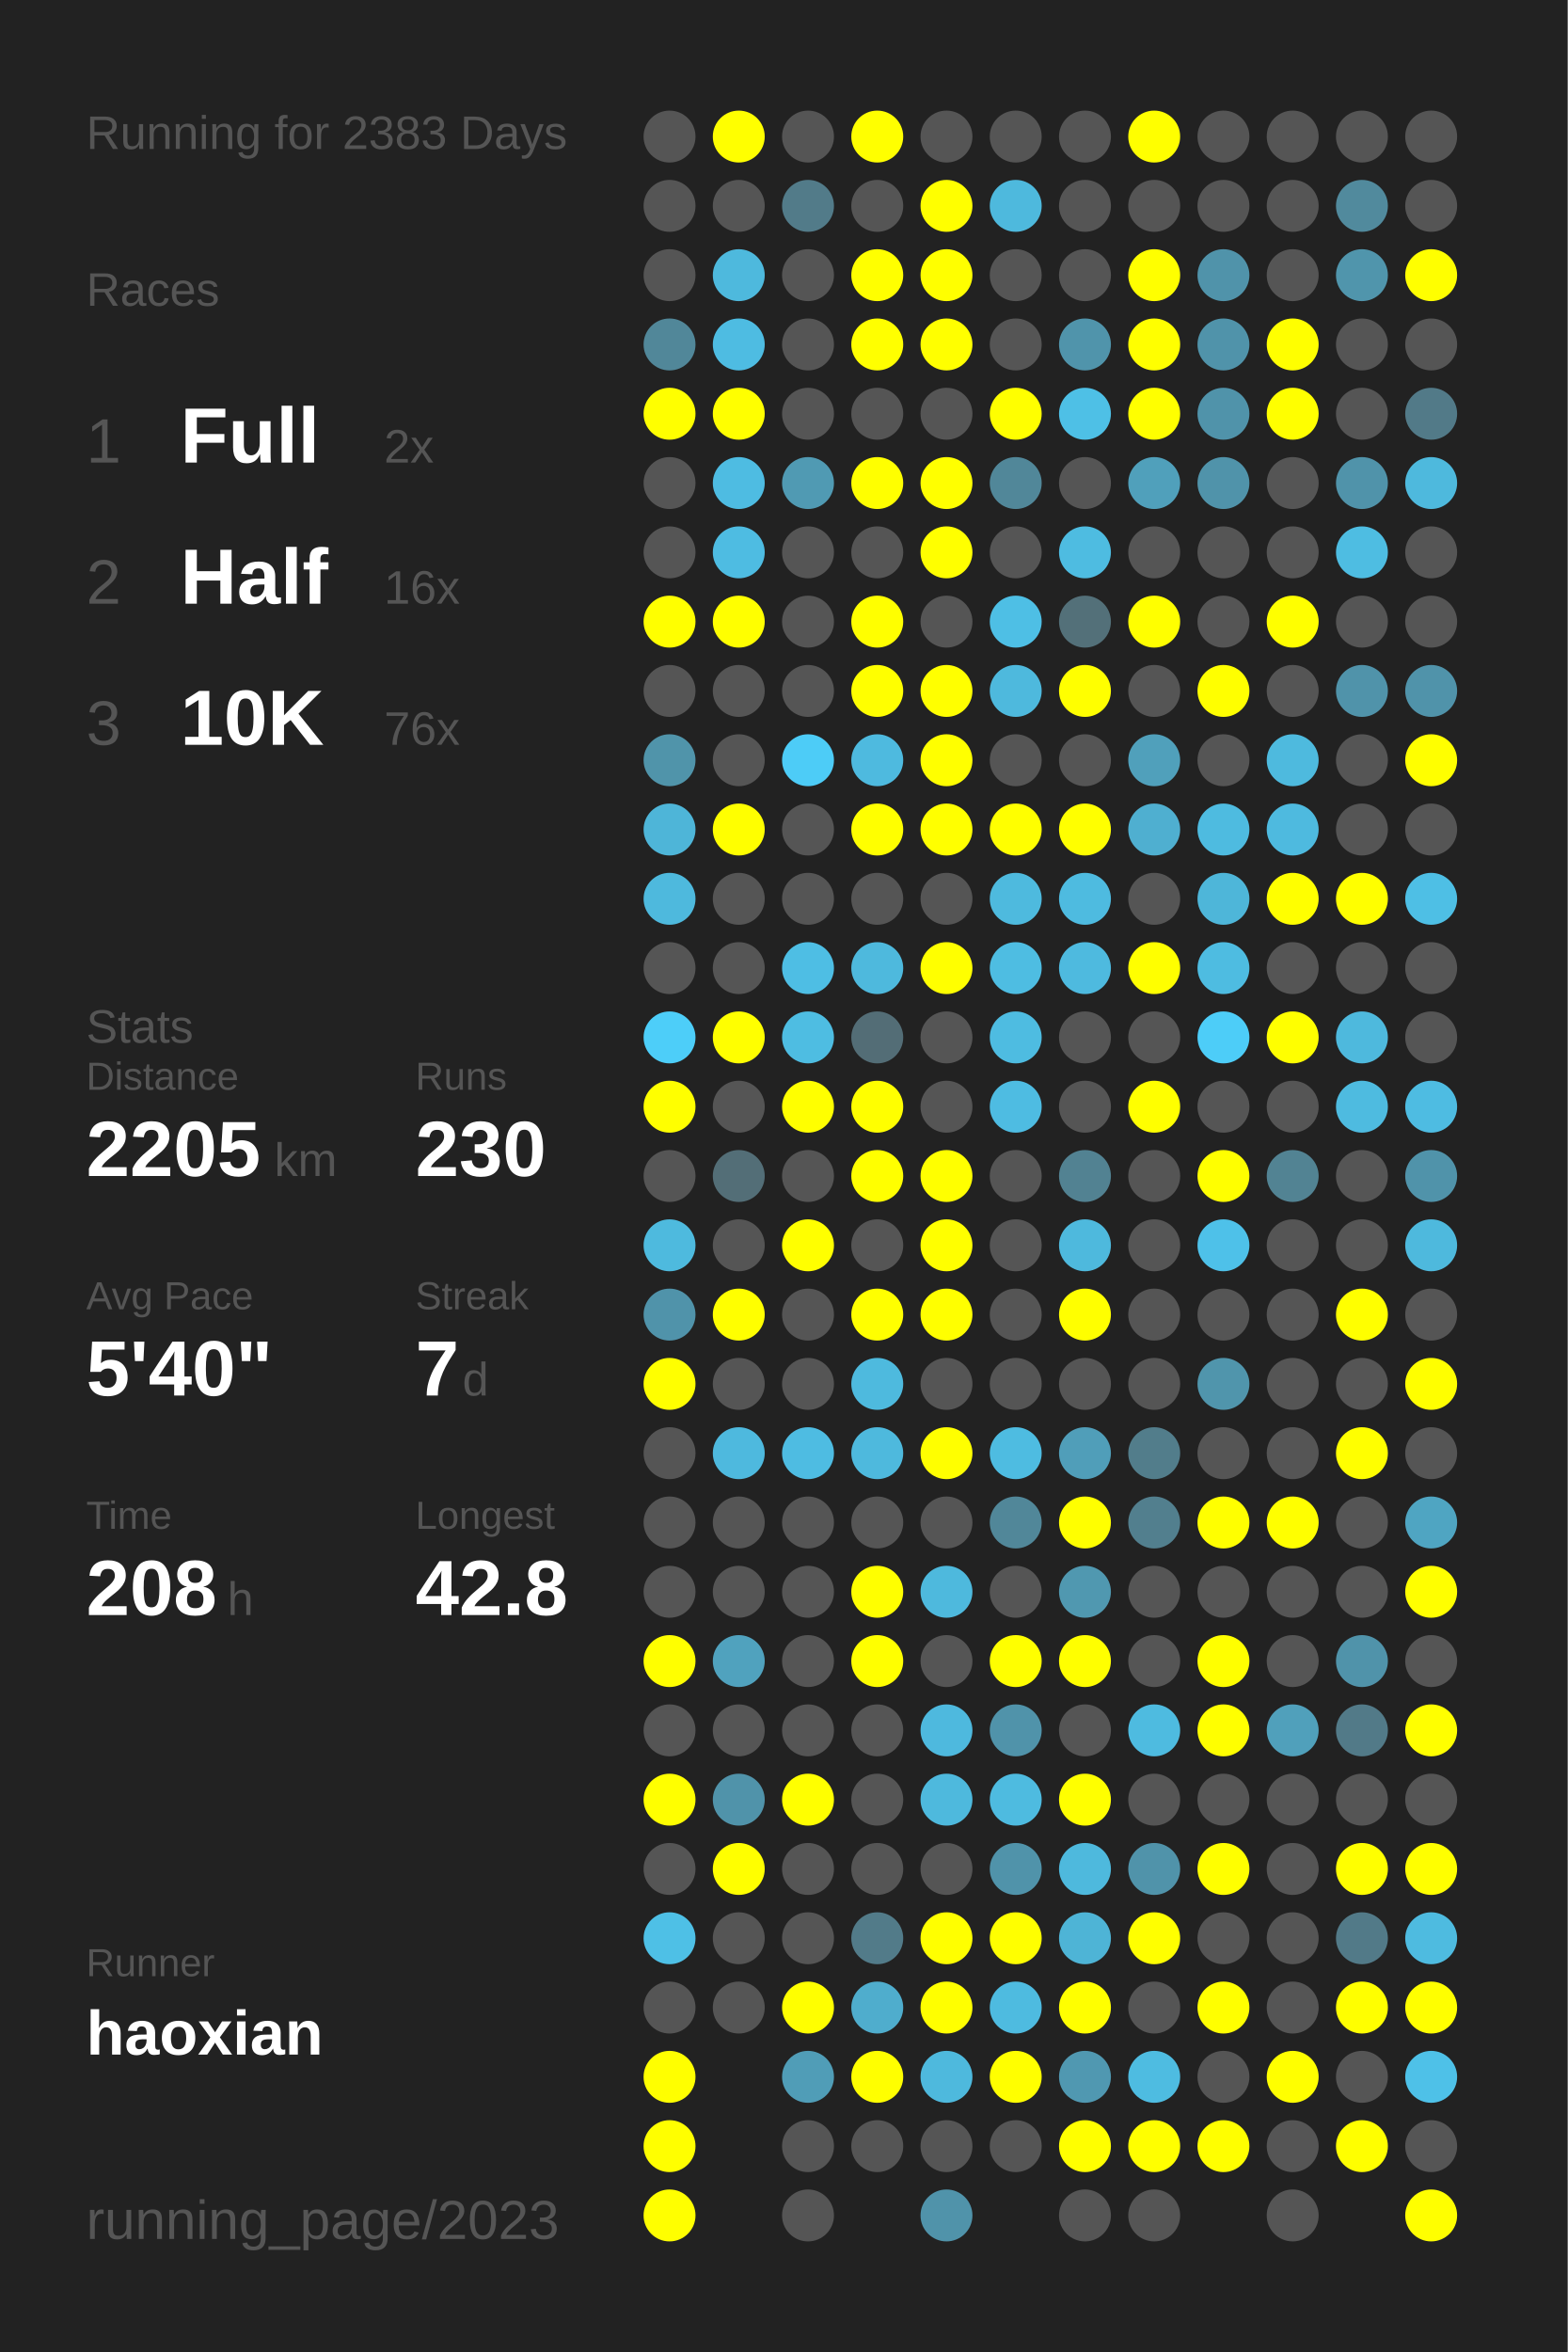
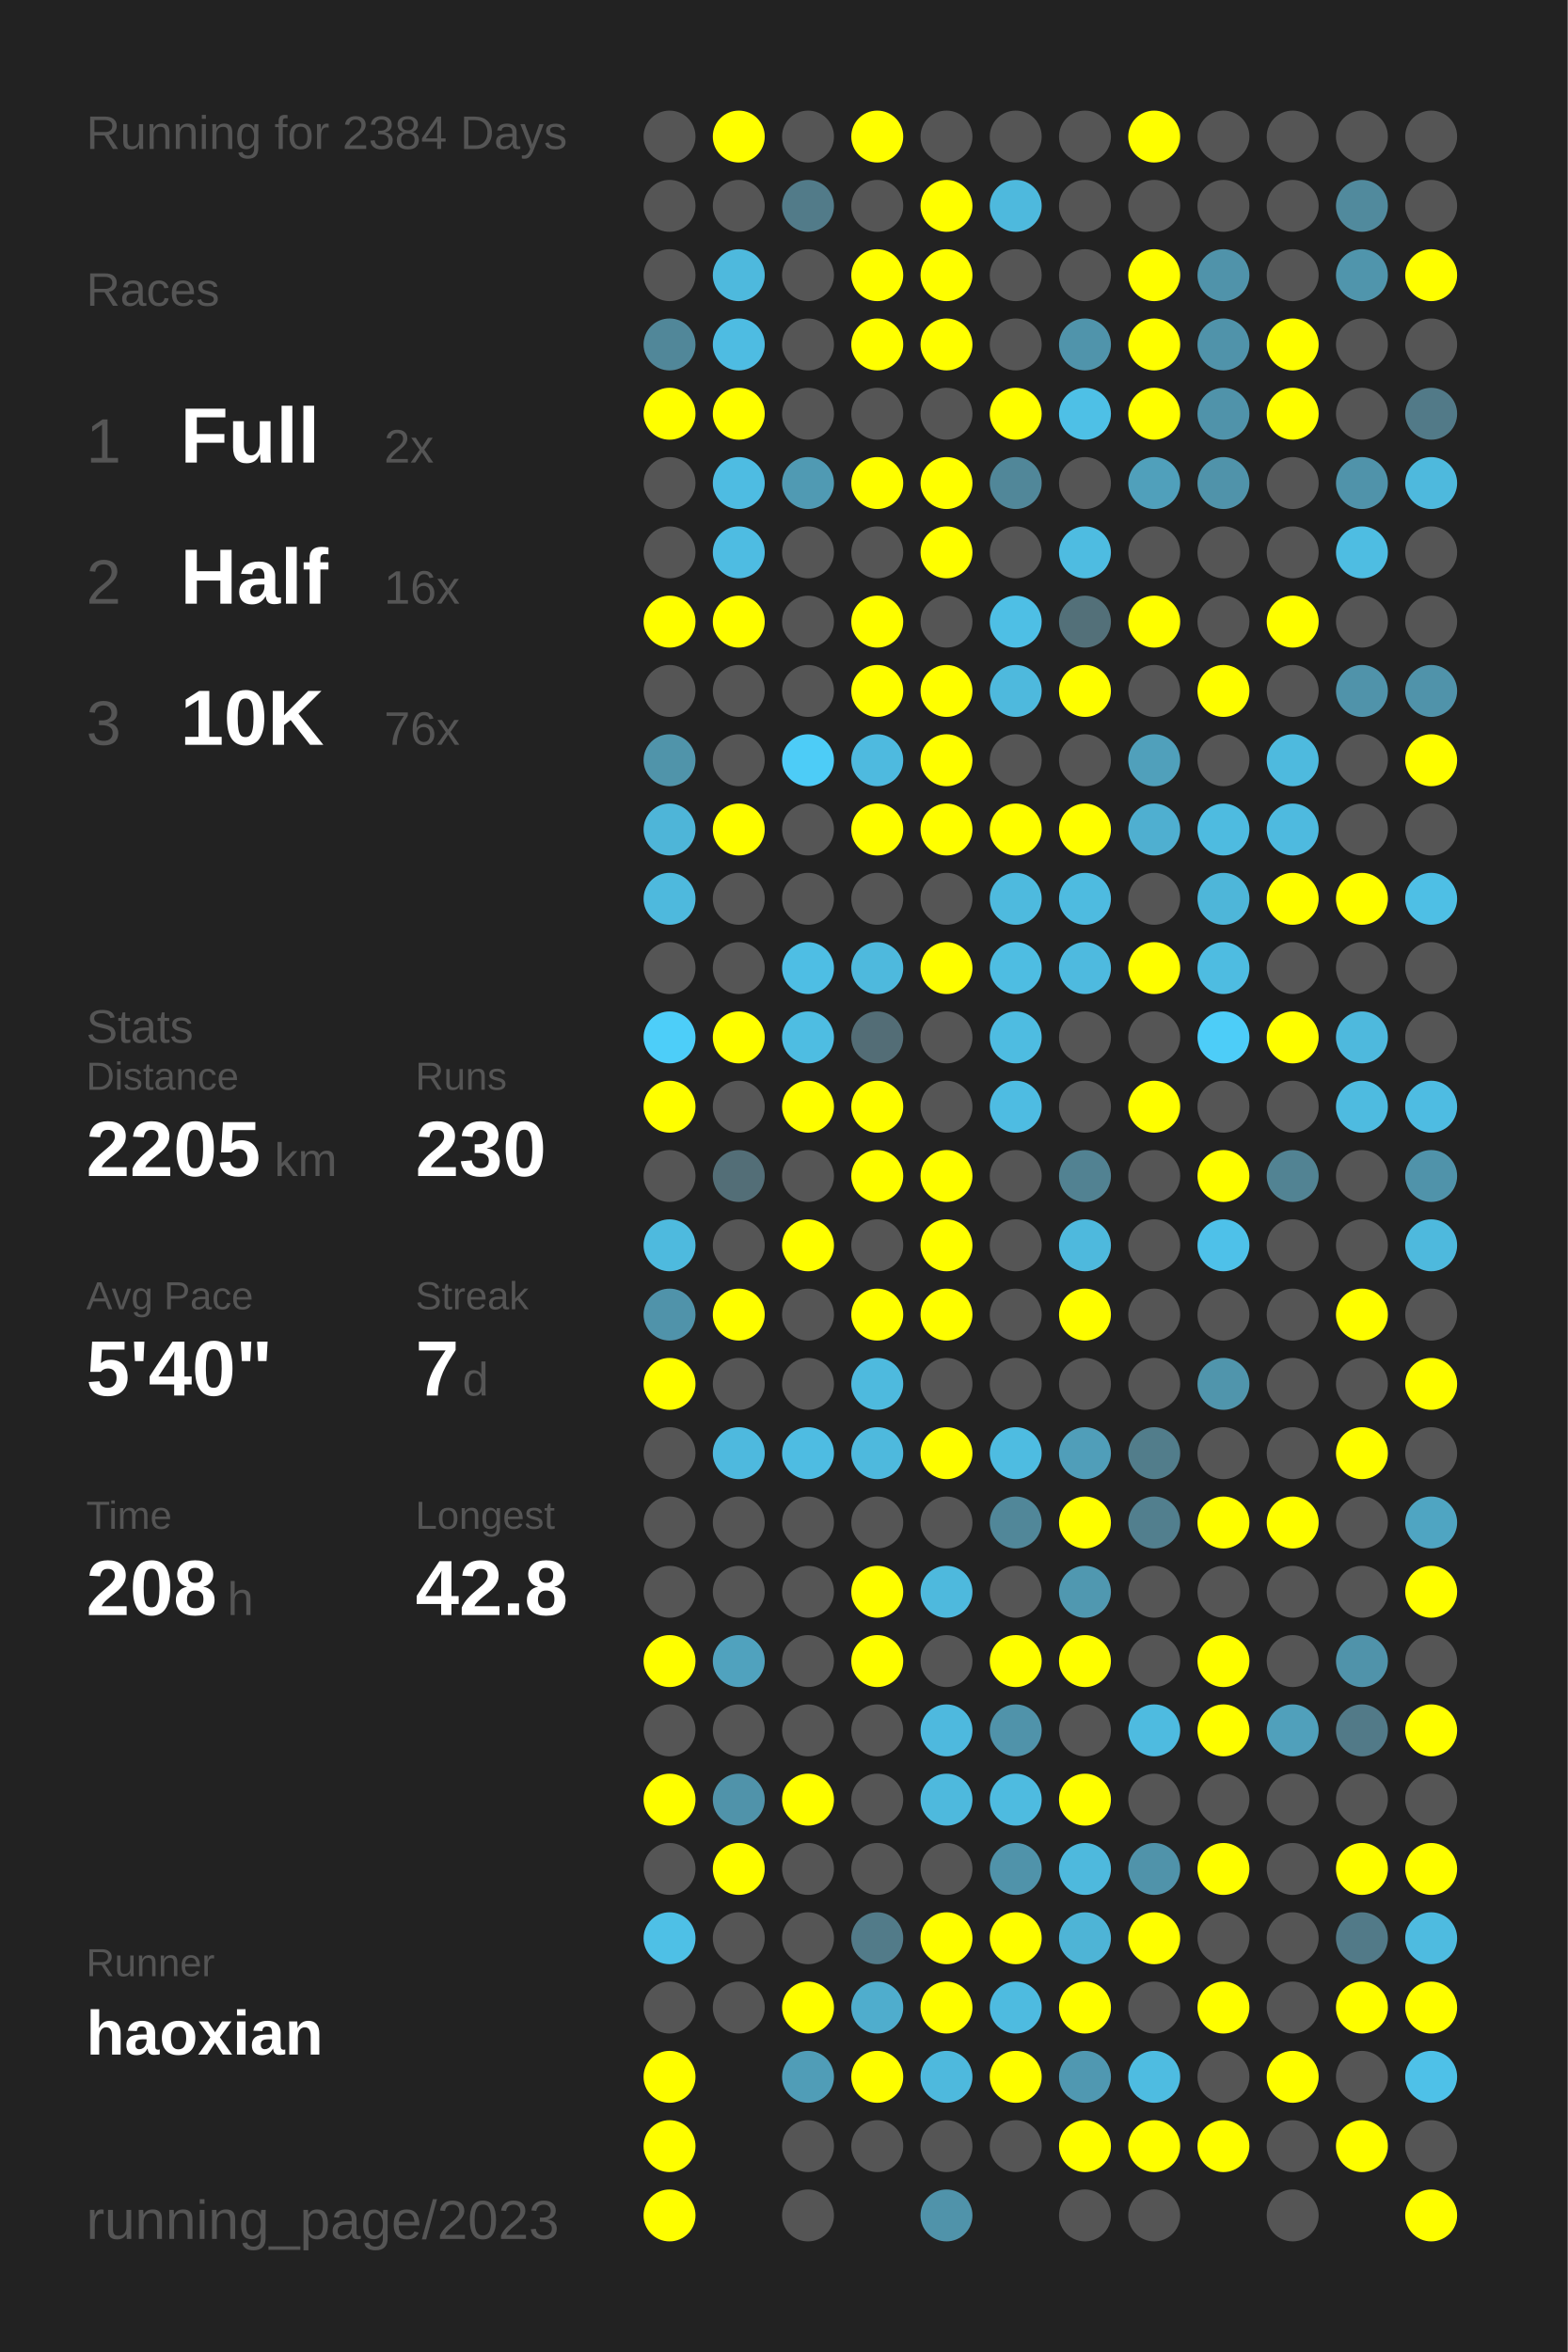
<svg xmlns="http://www.w3.org/2000/svg" baseProfile="full" height="300mm" version="1.1" viewBox="0,0,200,300" width="200mm">
  <defs />
  <rect fill="#222222" height="300" width="200" x="0" y="0" />
-   <text fill="#555555" style="font-size:6px; font-family:Arial;" x="11" y="19">Running for 2383 Days</text>
+   <text fill="#555555" style="font-size:6px; font-family:Arial;" x="11" y="19">Running for 2384 Days</text>
  <text fill="#555555" style="font-size:6px; font-family:Arial;" x="11" y="39">Races</text>
  <text fill="#555555" style="font-size:8px; font-family:Arial;" x="11" y="59">1</text>
  <text fill="#FFFFFF" style="font-size:10px; font-family:Arial; font-weight:bold;" x="23" y="59">Full</text>
  <text fill="#555555" style="font-size:6px; font-family:Arial;" x="49" y="59">2x</text>
  <text fill="#555555" style="font-size:8px; font-family:Arial;" x="11" y="77">2</text>
  <text fill="#FFFFFF" style="font-size:10px; font-family:Arial; font-weight:bold;" x="23" y="77">Half</text>
  <text fill="#555555" style="font-size:6px; font-family:Arial;" x="49" y="77">16x</text>
  <text fill="#555555" style="font-size:8px; font-family:Arial;" x="11" y="95">3</text>
  <text fill="#FFFFFF" style="font-size:10px; font-family:Arial; font-weight:bold;" x="23" y="95">10K</text>
  <text fill="#555555" style="font-size:6px; font-family:Arial;" x="49" y="95">76x</text>
  <text fill="#555555" style="font-size:6px; font-family:Arial;" x="11" y="133">Stats</text>
  <text fill="#555555" style="font-size:5px; font-family:Arial;" x="11" y="139">Distance</text>
  <text fill="#FFFFFF" style="font-size:10px; font-family:Arial; font-weight:bold;" x="11" y="150">2205</text>
  <text fill="#555555" style="font-size:6px; font-family:Arial;" x="35" y="150">km</text>
  <text fill="#555555" style="font-size:5px; font-family:Arial;" x="53" y="139">Runs</text>
  <text fill="#FFFFFF" style="font-size:10px; font-family:Arial; font-weight:bold;" x="53" y="150">230</text>
  <text fill="#555555" style="font-size:5px; font-family:Arial;" x="11" y="167">Avg Pace</text>
  <text fill="#FFFFFF" style="font-size:10px; font-family:Arial; font-weight:bold;" x="11" y="178">5'40"</text>
  <text fill="#555555" style="font-size:5px; font-family:Arial;" x="53" y="167">Streak</text>
  <text fill="#FFFFFF" style="font-size:10px; font-family:Arial; font-weight:bold;" x="53" y="178">7</text>
  <text fill="#555555" style="font-size:6px; font-family:Arial;" x="59" y="178">d</text>
  <text fill="#555555" style="font-size:5px; font-family:Arial;" x="11" y="195">Time</text>
  <text fill="#FFFFFF" style="font-size:10px; font-family:Arial; font-weight:bold;" x="11" y="206">208</text>
  <text fill="#555555" style="font-size:6px; font-family:Arial;" x="29" y="206">h</text>
  <text fill="#555555" style="font-size:5px; font-family:Arial;" x="53" y="195">Longest</text>
  <text fill="#FFFFFF" style="font-size:10px; font-family:Arial; font-weight:bold;" x="53" y="206">42.8</text>
  <text fill="#555555" style="font-size:5px; font-family:Arial;" x="11" y="252.065">Runner</text>
  <text fill="#FFFFFF" style="font-size:8px; font-family:Arial; font-weight:bold;" x="11" y="262.065">haoxian</text>
  <text fill="#555555" style="font-size:7px; font-family:Arial;" x="11" y="285.581">running_page/2023</text>
  <circle cx="85.417" cy="17.419" fill="#555555" r="3.312" />
  <circle cx="85.417" cy="26.258" fill="#555555" r="3.312" />
  <circle cx="85.417" cy="35.097" fill="#555555" r="3.312" />
  <circle cx="85.417" cy="43.935" fill="#518799" r="3.312" />
  <circle cx="85.417" cy="52.774" fill="#FFFF00" r="3.312" />
  <circle cx="85.417" cy="61.613" fill="#555555" r="3.312" />
  <circle cx="85.417" cy="70.452" fill="#555555" r="3.312" />
  <circle cx="85.417" cy="79.29" fill="#FFFF00" r="3.312" />
  <circle cx="85.417" cy="88.129" fill="#555555" r="3.312" />
  <circle cx="85.417" cy="96.968" fill="#5094aa" r="3.312" />
  <circle cx="85.417" cy="105.806" fill="#4eb5d8" r="3.312" />
  <circle cx="85.417" cy="114.645" fill="#4eb9dd" r="3.312" />
  <circle cx="85.417" cy="123.484" fill="#555555" r="3.312" />
  <circle cx="85.417" cy="132.323" fill="#4dcef9" r="3.312" />
  <circle cx="85.417" cy="141.161" fill="#FFFF00" r="3.312" />
  <circle cx="85.417" cy="150" fill="#555555" r="3.312" />
  <circle cx="85.417" cy="158.839" fill="#4ebade" r="3.312" />
  <circle cx="85.417" cy="167.677" fill="#5093aa" r="3.312" />
  <circle cx="85.417" cy="176.516" fill="#FFFF00" r="3.312" />
  <circle cx="85.417" cy="185.355" fill="#555555" r="3.312" />
  <circle cx="85.417" cy="194.194" fill="#555555" r="3.312" />
  <circle cx="85.417" cy="203.032" fill="#555555" r="3.312" />
  <circle cx="85.417" cy="211.871" fill="#FFFF00" r="3.312" />
  <circle cx="85.417" cy="220.71" fill="#555555" r="3.312" />
  <circle cx="85.417" cy="229.548" fill="#FFFF00" r="3.312" />
  <circle cx="85.417" cy="238.387" fill="#555555" r="3.312" />
  <circle cx="85.417" cy="247.226" fill="#4ec0e6" r="3.312" />
  <circle cx="85.417" cy="256.065" fill="#555555" r="3.312" />
  <circle cx="85.417" cy="264.903" fill="#FFFF00" r="3.312" />
  <circle cx="85.417" cy="273.742" fill="#FFFF00" r="3.312" />
  <circle cx="85.417" cy="282.581" fill="#FFFF00" r="3.312" />
  <circle cx="94.25" cy="17.419" fill="#FFFF00" r="3.312" />
  <circle cx="94.25" cy="26.258" fill="#555555" r="3.312" />
  <circle cx="94.25" cy="35.097" fill="#4eb9dd" r="3.312" />
  <circle cx="94.25" cy="43.935" fill="#4ebce2" r="3.312" />
  <circle cx="94.25" cy="52.774" fill="#FFFF00" r="3.312" />
  <circle cx="94.25" cy="61.613" fill="#4ebce2" r="3.312" />
  <circle cx="94.25" cy="70.452" fill="#4ebce2" r="3.312" />
  <circle cx="94.25" cy="79.29" fill="#FFFF00" r="3.312" />
  <circle cx="94.25" cy="88.129" fill="#555555" r="3.312" />
  <circle cx="94.25" cy="96.968" fill="#555555" r="3.312" />
  <circle cx="94.25" cy="105.806" fill="#FFFF00" r="3.312" />
  <circle cx="94.25" cy="114.645" fill="#555555" r="3.312" />
  <circle cx="94.25" cy="123.484" fill="#555555" r="3.312" />
  <circle cx="94.25" cy="132.323" fill="#FFFF00" r="3.312" />
  <circle cx="94.25" cy="141.161" fill="#555555" r="3.312" />
  <circle cx="94.25" cy="150" fill="#536e77" r="3.312" />
  <circle cx="94.25" cy="158.839" fill="#555555" r="3.312" />
  <circle cx="94.25" cy="167.677" fill="#FFFF00" r="3.312" />
  <circle cx="94.25" cy="176.516" fill="#555555" r="3.312" />
  <circle cx="94.25" cy="185.355" fill="#4eb9de" r="3.312" />
  <circle cx="94.25" cy="194.194" fill="#555555" r="3.312" />
  <circle cx="94.25" cy="203.032" fill="#555555" r="3.312" />
  <circle cx="94.25" cy="211.871" fill="#50a2be" r="3.312" />
  <circle cx="94.25" cy="220.71" fill="#555555" r="3.312" />
  <circle cx="94.25" cy="229.548" fill="#5093aa" r="3.312" />
  <circle cx="94.25" cy="238.387" fill="#FFFF00" r="3.312" />
  <circle cx="94.25" cy="247.226" fill="#555555" r="3.312" />
  <circle cx="94.25" cy="256.065" fill="#555555" r="3.312" />
  <circle cx="103.083" cy="17.419" fill="#555555" r="3.312" />
  <circle cx="103.083" cy="26.258" fill="#527b89" r="3.312" />
  <circle cx="103.083" cy="35.097" fill="#555555" r="3.312" />
  <circle cx="103.083" cy="43.935" fill="#555555" r="3.312" />
  <circle cx="103.083" cy="52.774" fill="#555555" r="3.312" />
  <circle cx="103.083" cy="61.613" fill="#509ab3" r="3.312" />
  <circle cx="103.083" cy="70.452" fill="#555555" r="3.312" />
  <circle cx="103.083" cy="79.29" fill="#555555" r="3.312" />
  <circle cx="103.083" cy="88.129" fill="#555555" r="3.312" />
  <circle cx="103.083" cy="96.968" fill="#4dccf7" r="3.312" />
  <circle cx="103.083" cy="105.806" fill="#555555" r="3.312" />
  <circle cx="103.083" cy="114.645" fill="#555555" r="3.312" />
  <circle cx="103.083" cy="123.484" fill="#4ebee4" r="3.312" />
  <circle cx="103.083" cy="132.323" fill="#4ebde2" r="3.312" />
  <circle cx="103.083" cy="141.161" fill="#FFFF00" r="3.312" />
  <circle cx="103.083" cy="150" fill="#555555" r="3.312" />
  <circle cx="103.083" cy="158.839" fill="#FFFF00" r="3.312" />
  <circle cx="103.083" cy="167.677" fill="#555555" r="3.312" />
  <circle cx="103.083" cy="176.516" fill="#555555" r="3.312" />
  <circle cx="103.083" cy="185.355" fill="#4ebce2" r="3.312" />
  <circle cx="103.083" cy="194.194" fill="#555555" r="3.312" />
  <circle cx="103.083" cy="203.032" fill="#555555" r="3.312" />
  <circle cx="103.083" cy="211.871" fill="#555555" r="3.312" />
  <circle cx="103.083" cy="220.71" fill="#555555" r="3.312" />
  <circle cx="103.083" cy="229.548" fill="#FFFF00" r="3.312" />
  <circle cx="103.083" cy="238.387" fill="#555555" r="3.312" />
  <circle cx="103.083" cy="247.226" fill="#555555" r="3.312" />
  <circle cx="103.083" cy="256.065" fill="#FFFF00" r="3.312" />
  <circle cx="103.083" cy="264.903" fill="#509db7" r="3.312" />
  <circle cx="103.083" cy="273.742" fill="#555555" r="3.312" />
  <circle cx="103.083" cy="282.581" fill="#555555" r="3.312" />
  <circle cx="111.917" cy="17.419" fill="#FFFF00" r="3.312" />
  <circle cx="111.917" cy="26.258" fill="#555555" r="3.312" />
  <circle cx="111.917" cy="35.097" fill="#FFFF00" r="3.312" />
  <circle cx="111.917" cy="43.935" fill="#FFFF00" r="3.312" />
  <circle cx="111.917" cy="52.774" fill="#555555" r="3.312" />
  <circle cx="111.917" cy="61.613" fill="#FFFF00" r="3.312" />
  <circle cx="111.917" cy="70.452" fill="#555555" r="3.312" />
  <circle cx="111.917" cy="79.29" fill="#FFFF00" r="3.312" />
  <circle cx="111.917" cy="88.129" fill="#FFFF00" r="3.312" />
  <circle cx="111.917" cy="96.968" fill="#4ebadf" r="3.312" />
  <circle cx="111.917" cy="105.806" fill="#FFFF00" r="3.312" />
  <circle cx="111.917" cy="114.645" fill="#555555" r="3.312" />
  <circle cx="111.917" cy="123.484" fill="#4eb9dd" r="3.312" />
  <circle cx="111.917" cy="132.323" fill="#536d76" r="3.312" />
  <circle cx="111.917" cy="141.161" fill="#FFFF00" r="3.312" />
  <circle cx="111.917" cy="150" fill="#FFFF00" r="3.312" />
  <circle cx="111.917" cy="158.839" fill="#555555" r="3.312" />
  <circle cx="111.917" cy="167.677" fill="#FFFF00" r="3.312" />
  <circle cx="111.917" cy="176.516" fill="#4ebade" r="3.312" />
  <circle cx="111.917" cy="185.355" fill="#4eb9dd" r="3.312" />
  <circle cx="111.917" cy="194.194" fill="#555555" r="3.312" />
  <circle cx="111.917" cy="203.032" fill="#FFFF00" r="3.312" />
  <circle cx="111.917" cy="211.871" fill="#FFFF00" r="3.312" />
  <circle cx="111.917" cy="220.71" fill="#555555" r="3.312" />
  <circle cx="111.917" cy="229.548" fill="#555555" r="3.312" />
  <circle cx="111.917" cy="238.387" fill="#555555" r="3.312" />
  <circle cx="111.917" cy="247.226" fill="#527b89" r="3.312" />
  <circle cx="111.917" cy="256.065" fill="#4fadcd" r="3.312" />
  <circle cx="111.917" cy="264.903" fill="#FFFF00" r="3.312" />
  <circle cx="111.917" cy="273.742" fill="#555555" r="3.312" />
  <circle cx="120.75" cy="17.419" fill="#555555" r="3.312" />
  <circle cx="120.75" cy="26.258" fill="#FFFF00" r="3.312" />
  <circle cx="120.75" cy="35.097" fill="#FFFF00" r="3.312" />
  <circle cx="120.75" cy="43.935" fill="#FFFF00" r="3.312" />
  <circle cx="120.75" cy="52.774" fill="#555555" r="3.312" />
  <circle cx="120.75" cy="61.613" fill="#FFFF00" r="3.312" />
  <circle cx="120.75" cy="70.452" fill="#FFFF00" r="3.312" />
  <circle cx="120.75" cy="79.29" fill="#555555" r="3.312" />
  <circle cx="120.75" cy="88.129" fill="#FFFF00" r="3.312" />
  <circle cx="120.75" cy="96.968" fill="#FFFF00" r="3.312" />
  <circle cx="120.75" cy="105.806" fill="#FFFF00" r="3.312" />
  <circle cx="120.75" cy="114.645" fill="#555555" r="3.312" />
  <circle cx="120.75" cy="123.484" fill="#FFFF00" r="3.312" />
  <circle cx="120.75" cy="132.323" fill="#555555" r="3.312" />
  <circle cx="120.75" cy="141.161" fill="#555555" r="3.312" />
  <circle cx="120.75" cy="150" fill="#FFFF00" r="3.312" />
  <circle cx="120.75" cy="158.839" fill="#FFFF00" r="3.312" />
  <circle cx="120.75" cy="167.677" fill="#FFFF00" r="3.312" />
  <circle cx="120.75" cy="176.516" fill="#555555" r="3.312" />
  <circle cx="120.75" cy="185.355" fill="#FFFF00" r="3.312" />
  <circle cx="120.75" cy="194.194" fill="#555555" r="3.312" />
  <circle cx="120.75" cy="203.032" fill="#4eb9dd" r="3.312" />
  <circle cx="120.75" cy="211.871" fill="#555555" r="3.312" />
  <circle cx="120.75" cy="220.71" fill="#4eb9de" r="3.312" />
  <circle cx="120.75" cy="229.548" fill="#4eb9dd" r="3.312" />
  <circle cx="120.75" cy="238.387" fill="#555555" r="3.312" />
  <circle cx="120.75" cy="247.226" fill="#FFFF00" r="3.312" />
  <circle cx="120.75" cy="256.065" fill="#FFFF00" r="3.312" />
  <circle cx="120.75" cy="264.903" fill="#4eb9dd" r="3.312" />
  <circle cx="120.75" cy="273.742" fill="#555555" r="3.312" />
  <circle cx="120.75" cy="282.581" fill="#5093aa" r="3.312" />
  <circle cx="129.583" cy="17.419" fill="#555555" r="3.312" />
  <circle cx="129.583" cy="26.258" fill="#4eb9dd" r="3.312" />
  <circle cx="129.583" cy="35.097" fill="#555555" r="3.312" />
  <circle cx="129.583" cy="43.935" fill="#555555" r="3.312" />
  <circle cx="129.583" cy="52.774" fill="#FFFF00" r="3.312" />
  <circle cx="129.583" cy="61.613" fill="#518799" r="3.312" />
  <circle cx="129.583" cy="70.452" fill="#555555" r="3.312" />
  <circle cx="129.583" cy="79.29" fill="#4ebfe5" r="3.312" />
  <circle cx="129.583" cy="88.129" fill="#4eb9dd" r="3.312" />
  <circle cx="129.583" cy="96.968" fill="#555555" r="3.312" />
  <circle cx="129.583" cy="105.806" fill="#FFFF00" r="3.312" />
  <circle cx="129.583" cy="114.645" fill="#4ebade" r="3.312" />
  <circle cx="129.583" cy="123.484" fill="#4ebde2" r="3.312" />
  <circle cx="129.583" cy="132.323" fill="#4ebce1" r="3.312" />
  <circle cx="129.583" cy="141.161" fill="#4ebce2" r="3.312" />
  <circle cx="129.583" cy="150" fill="#555555" r="3.312" />
  <circle cx="129.583" cy="158.839" fill="#555555" r="3.312" />
  <circle cx="129.583" cy="167.677" fill="#555555" r="3.312" />
  <circle cx="129.583" cy="176.516" fill="#555555" r="3.312" />
  <circle cx="129.583" cy="185.355" fill="#4ebce1" r="3.312" />
  <circle cx="129.583" cy="194.194" fill="#518799" r="3.312" />
  <circle cx="129.583" cy="203.032" fill="#555555" r="3.312" />
  <circle cx="129.583" cy="211.871" fill="#FFFF00" r="3.312" />
  <circle cx="129.583" cy="220.71" fill="#5093aa" r="3.312" />
  <circle cx="129.583" cy="229.548" fill="#4ebbe0" r="3.312" />
  <circle cx="129.583" cy="238.387" fill="#5093aa" r="3.312" />
  <circle cx="129.583" cy="247.226" fill="#FFFF00" r="3.312" />
  <circle cx="129.583" cy="256.065" fill="#4ebbe0" r="3.312" />
  <circle cx="129.583" cy="264.903" fill="#FFFF00" r="3.312" />
  <circle cx="129.583" cy="273.742" fill="#555555" r="3.312" />
  <circle cx="138.417" cy="17.419" fill="#555555" r="3.312" />
  <circle cx="138.417" cy="26.258" fill="#555555" r="3.312" />
  <circle cx="138.417" cy="35.097" fill="#555555" r="3.312" />
  <circle cx="138.417" cy="43.935" fill="#5094ab" r="3.312" />
  <circle cx="138.417" cy="52.774" fill="#4ec0e6" r="3.312" />
  <circle cx="138.417" cy="61.613" fill="#555555" r="3.312" />
  <circle cx="138.417" cy="70.452" fill="#4ebce1" r="3.312" />
  <circle cx="138.417" cy="79.29" fill="#537079" r="3.312" />
  <circle cx="138.417" cy="88.129" fill="#FFFF00" r="3.312" />
  <circle cx="138.417" cy="96.968" fill="#555555" r="3.312" />
  <circle cx="138.417" cy="105.806" fill="#FFFF00" r="3.312" />
  <circle cx="138.417" cy="114.645" fill="#4ebbe0" r="3.312" />
  <circle cx="138.417" cy="123.484" fill="#4ebadf" r="3.312" />
  <circle cx="138.417" cy="132.323" fill="#555555" r="3.312" />
  <circle cx="138.417" cy="141.161" fill="#555555" r="3.312" />
  <circle cx="138.417" cy="150" fill="#528292" r="3.312" />
  <circle cx="138.417" cy="158.839" fill="#4eb9dd" r="3.312" />
  <circle cx="138.417" cy="167.677" fill="#FFFF00" r="3.312" />
  <circle cx="138.417" cy="176.516" fill="#555555" r="3.312" />
  <circle cx="138.417" cy="185.355" fill="#509eb9" r="3.312" />
  <circle cx="138.417" cy="194.194" fill="#FFFF00" r="3.312" />
  <circle cx="138.417" cy="203.032" fill="#5098b0" r="3.312" />
  <circle cx="138.417" cy="211.871" fill="#FFFF00" r="3.312" />
  <circle cx="138.417" cy="220.71" fill="#555555" r="3.312" />
  <circle cx="138.417" cy="229.548" fill="#FFFF00" r="3.312" />
  <circle cx="138.417" cy="238.387" fill="#4eb9dd" r="3.312" />
  <circle cx="138.417" cy="247.226" fill="#4eb4d6" r="3.312" />
  <circle cx="138.417" cy="256.065" fill="#FFFF00" r="3.312" />
  <circle cx="138.417" cy="264.903" fill="#5098b1" r="3.312" />
  <circle cx="138.417" cy="273.742" fill="#FFFF00" r="3.312" />
  <circle cx="138.417" cy="282.581" fill="#555555" r="3.312" />
  <circle cx="147.25" cy="17.419" fill="#FFFF00" r="3.312" />
  <circle cx="147.25" cy="26.258" fill="#555555" r="3.312" />
  <circle cx="147.25" cy="35.097" fill="#FFFF00" r="3.312" />
  <circle cx="147.25" cy="43.935" fill="#FFFF00" r="3.312" />
  <circle cx="147.25" cy="52.774" fill="#FFFF00" r="3.312" />
  <circle cx="147.25" cy="61.613" fill="#50a0bb" r="3.312" />
  <circle cx="147.25" cy="70.452" fill="#555555" r="3.312" />
  <circle cx="147.25" cy="79.29" fill="#FFFF00" r="3.312" />
  <circle cx="147.25" cy="88.129" fill="#555555" r="3.312" />
  <circle cx="147.25" cy="96.968" fill="#50a0bb" r="3.312" />
  <circle cx="147.25" cy="105.806" fill="#4fafd0" r="3.312" />
  <circle cx="147.25" cy="114.645" fill="#555555" r="3.312" />
  <circle cx="147.25" cy="123.484" fill="#FFFF00" r="3.312" />
  <circle cx="147.25" cy="132.323" fill="#555555" r="3.312" />
  <circle cx="147.25" cy="141.161" fill="#FFFF00" r="3.312" />
  <circle cx="147.25" cy="150" fill="#555555" r="3.312" />
  <circle cx="147.25" cy="158.839" fill="#555555" r="3.312" />
  <circle cx="147.25" cy="167.677" fill="#555555" r="3.312" />
  <circle cx="147.25" cy="176.516" fill="#555555" r="3.312" />
  <circle cx="147.25" cy="185.355" fill="#527d8b" r="3.312" />
  <circle cx="147.25" cy="194.194" fill="#527f8e" r="3.312" />
  <circle cx="147.25" cy="203.032" fill="#555555" r="3.312" />
  <circle cx="147.25" cy="211.871" fill="#555555" r="3.312" />
  <circle cx="147.25" cy="220.71" fill="#4ebbe0" r="3.312" />
  <circle cx="147.25" cy="229.548" fill="#555555" r="3.312" />
  <circle cx="147.25" cy="238.387" fill="#5093aa" r="3.312" />
  <circle cx="147.25" cy="247.226" fill="#FFFF00" r="3.312" />
  <circle cx="147.25" cy="256.065" fill="#555555" r="3.312" />
  <circle cx="147.25" cy="264.903" fill="#4ebce1" r="3.312" />
  <circle cx="147.25" cy="273.742" fill="#FFFF00" r="3.312" />
  <circle cx="147.25" cy="282.581" fill="#555555" r="3.312" />
  <circle cx="156.083" cy="17.419" fill="#555555" r="3.312" />
  <circle cx="156.083" cy="26.258" fill="#555555" r="3.312" />
  <circle cx="156.083" cy="35.097" fill="#5093aa" r="3.312" />
  <circle cx="156.083" cy="43.935" fill="#5093aa" r="3.312" />
  <circle cx="156.083" cy="52.774" fill="#5093aa" r="3.312" />
  <circle cx="156.083" cy="61.613" fill="#5093aa" r="3.312" />
  <circle cx="156.083" cy="70.452" fill="#555555" r="3.312" />
  <circle cx="156.083" cy="79.29" fill="#555555" r="3.312" />
  <circle cx="156.083" cy="88.129" fill="#FFFF00" r="3.312" />
  <circle cx="156.083" cy="96.968" fill="#555555" r="3.312" />
  <circle cx="156.083" cy="105.806" fill="#4ebbe0" r="3.312" />
  <circle cx="156.083" cy="114.645" fill="#4eb6d9" r="3.312" />
  <circle cx="156.083" cy="123.484" fill="#4ebce1" r="3.312" />
  <circle cx="156.083" cy="132.323" fill="#4dcdf8" r="3.312" />
  <circle cx="156.083" cy="141.161" fill="#555555" r="3.312" />
  <circle cx="156.083" cy="150" fill="#FFFF00" r="3.312" />
  <circle cx="156.083" cy="158.839" fill="#4ec1e9" r="3.312" />
  <circle cx="156.083" cy="167.677" fill="#555555" r="3.312" />
  <circle cx="156.083" cy="176.516" fill="#5095ac" r="3.312" />
  <circle cx="156.083" cy="185.355" fill="#555555" r="3.312" />
  <circle cx="156.083" cy="194.194" fill="#FFFF00" r="3.312" />
  <circle cx="156.083" cy="203.032" fill="#555555" r="3.312" />
  <circle cx="156.083" cy="211.871" fill="#FFFF00" r="3.312" />
  <circle cx="156.083" cy="220.71" fill="#FFFF00" r="3.312" />
  <circle cx="156.083" cy="229.548" fill="#555555" r="3.312" />
  <circle cx="156.083" cy="238.387" fill="#FFFF00" r="3.312" />
  <circle cx="156.083" cy="247.226" fill="#555555" r="3.312" />
  <circle cx="156.083" cy="256.065" fill="#FFFF00" r="3.312" />
  <circle cx="156.083" cy="264.903" fill="#555555" r="3.312" />
  <circle cx="156.083" cy="273.742" fill="#FFFF00" r="3.312" />
  <circle cx="164.917" cy="17.419" fill="#555555" r="3.312" />
  <circle cx="164.917" cy="26.258" fill="#555555" r="3.312" />
  <circle cx="164.917" cy="35.097" fill="#555555" r="3.312" />
  <circle cx="164.917" cy="43.935" fill="#FFFF00" r="3.312" />
  <circle cx="164.917" cy="52.774" fill="#FFFF00" r="3.312" />
  <circle cx="164.917" cy="61.613" fill="#555555" r="3.312" />
  <circle cx="164.917" cy="70.452" fill="#555555" r="3.312" />
  <circle cx="164.917" cy="79.29" fill="#FFFF00" r="3.312" />
  <circle cx="164.917" cy="88.129" fill="#555555" r="3.312" />
  <circle cx="164.917" cy="96.968" fill="#4ebade" r="3.312" />
  <circle cx="164.917" cy="105.806" fill="#4ebadf" r="3.312" />
  <circle cx="164.917" cy="114.645" fill="#FFFF00" r="3.312" />
  <circle cx="164.917" cy="123.484" fill="#555555" r="3.312" />
  <circle cx="164.917" cy="132.323" fill="#FFFF00" r="3.312" />
  <circle cx="164.917" cy="141.161" fill="#555555" r="3.312" />
  <circle cx="164.917" cy="150" fill="#528393" r="3.312" />
  <circle cx="164.917" cy="158.839" fill="#555555" r="3.312" />
  <circle cx="164.917" cy="167.677" fill="#555555" r="3.312" />
  <circle cx="164.917" cy="176.516" fill="#555555" r="3.312" />
  <circle cx="164.917" cy="185.355" fill="#555555" r="3.312" />
  <circle cx="164.917" cy="194.194" fill="#FFFF00" r="3.312" />
  <circle cx="164.917" cy="203.032" fill="#555555" r="3.312" />
  <circle cx="164.917" cy="211.871" fill="#555555" r="3.312" />
  <circle cx="164.917" cy="220.71" fill="#50a0bb" r="3.312" />
  <circle cx="164.917" cy="229.548" fill="#555555" r="3.312" />
  <circle cx="164.917" cy="238.387" fill="#555555" r="3.312" />
  <circle cx="164.917" cy="247.226" fill="#555555" r="3.312" />
  <circle cx="164.917" cy="256.065" fill="#555555" r="3.312" />
  <circle cx="164.917" cy="264.903" fill="#FFFF00" r="3.312" />
  <circle cx="164.917" cy="273.742" fill="#555555" r="3.312" />
  <circle cx="164.917" cy="282.581" fill="#555555" r="3.312" />
  <circle cx="173.75" cy="17.419" fill="#555555" r="3.312" />
  <circle cx="173.75" cy="26.258" fill="#518a9d" r="3.312" />
  <circle cx="173.75" cy="35.097" fill="#5095ac" r="3.312" />
  <circle cx="173.75" cy="43.935" fill="#555555" r="3.312" />
  <circle cx="173.75" cy="52.774" fill="#555555" r="3.312" />
  <circle cx="173.75" cy="61.613" fill="#5093aa" r="3.312" />
  <circle cx="173.75" cy="70.452" fill="#4ebde2" r="3.312" />
  <circle cx="173.75" cy="79.29" fill="#555555" r="3.312" />
  <circle cx="173.75" cy="88.129" fill="#5093aa" r="3.312" />
  <circle cx="173.75" cy="96.968" fill="#555555" r="3.312" />
  <circle cx="173.75" cy="105.806" fill="#555555" r="3.312" />
  <circle cx="173.75" cy="114.645" fill="#FFFF00" r="3.312" />
  <circle cx="173.75" cy="123.484" fill="#555555" r="3.312" />
  <circle cx="173.75" cy="132.323" fill="#4eb9dd" r="3.312" />
  <circle cx="173.75" cy="141.161" fill="#4ebbe0" r="3.312" />
  <circle cx="173.75" cy="150" fill="#555555" r="3.312" />
  <circle cx="173.75" cy="158.839" fill="#555555" r="3.312" />
  <circle cx="173.75" cy="167.677" fill="#FFFF00" r="3.312" />
  <circle cx="173.75" cy="176.516" fill="#555555" r="3.312" />
  <circle cx="173.75" cy="185.355" fill="#FFFF00" r="3.312" />
  <circle cx="173.75" cy="194.194" fill="#555555" r="3.312" />
  <circle cx="173.75" cy="203.032" fill="#555555" r="3.312" />
  <circle cx="173.75" cy="211.871" fill="#5093aa" r="3.312" />
  <circle cx="173.75" cy="220.71" fill="#527a88" r="3.312" />
  <circle cx="173.75" cy="229.548" fill="#555555" r="3.312" />
  <circle cx="173.75" cy="238.387" fill="#FFFF00" r="3.312" />
  <circle cx="173.75" cy="247.226" fill="#527a88" r="3.312" />
  <circle cx="173.75" cy="256.065" fill="#FFFF00" r="3.312" />
  <circle cx="173.75" cy="264.903" fill="#555555" r="3.312" />
  <circle cx="173.75" cy="273.742" fill="#FFFF00" r="3.312" />
  <circle cx="182.583" cy="17.419" fill="#555555" r="3.312" />
  <circle cx="182.583" cy="26.258" fill="#555555" r="3.312" />
  <circle cx="182.583" cy="35.097" fill="#FFFF00" r="3.312" />
  <circle cx="182.583" cy="43.935" fill="#555555" r="3.312" />
  <circle cx="182.583" cy="52.774" fill="#527a88" r="3.312" />
  <circle cx="182.583" cy="61.613" fill="#4eb9dd" r="3.312" />
  <circle cx="182.583" cy="70.452" fill="#555555" r="3.312" />
  <circle cx="182.583" cy="79.29" fill="#555555" r="3.312" />
  <circle cx="182.583" cy="88.129" fill="#5093aa" r="3.312" />
  <circle cx="182.583" cy="96.968" fill="#FFFF00" r="3.312" />
  <circle cx="182.583" cy="105.806" fill="#555555" r="3.312" />
  <circle cx="182.583" cy="114.645" fill="#4ebfe5" r="3.312" />
  <circle cx="182.583" cy="123.484" fill="#555555" r="3.312" />
  <circle cx="182.583" cy="132.323" fill="#555555" r="3.312" />
  <circle cx="182.583" cy="141.161" fill="#4ebce2" r="3.312" />
  <circle cx="182.583" cy="150" fill="#5093aa" r="3.312" />
  <circle cx="182.583" cy="158.839" fill="#4eb9dd" r="3.312" />
  <circle cx="182.583" cy="167.677" fill="#555555" r="3.312" />
  <circle cx="182.583" cy="176.516" fill="#FFFF00" r="3.312" />
  <circle cx="182.583" cy="185.355" fill="#555555" r="3.312" />
  <circle cx="182.583" cy="194.194" fill="#4fa5c2" r="3.312" />
  <circle cx="182.583" cy="203.032" fill="#FFFF00" r="3.312" />
  <circle cx="182.583" cy="211.871" fill="#555555" r="3.312" />
  <circle cx="182.583" cy="220.71" fill="#FFFF00" r="3.312" />
  <circle cx="182.583" cy="229.548" fill="#555555" r="3.312" />
  <circle cx="182.583" cy="238.387" fill="#FFFF00" r="3.312" />
  <circle cx="182.583" cy="247.226" fill="#4ebbe0" r="3.312" />
  <circle cx="182.583" cy="256.065" fill="#FFFF00" r="3.312" />
  <circle cx="182.583" cy="264.903" fill="#4ec1e8" r="3.312" />
  <circle cx="182.583" cy="273.742" fill="#555555" r="3.312" />
  <circle cx="182.583" cy="282.581" fill="#FFFF00" r="3.312" />
</svg>
